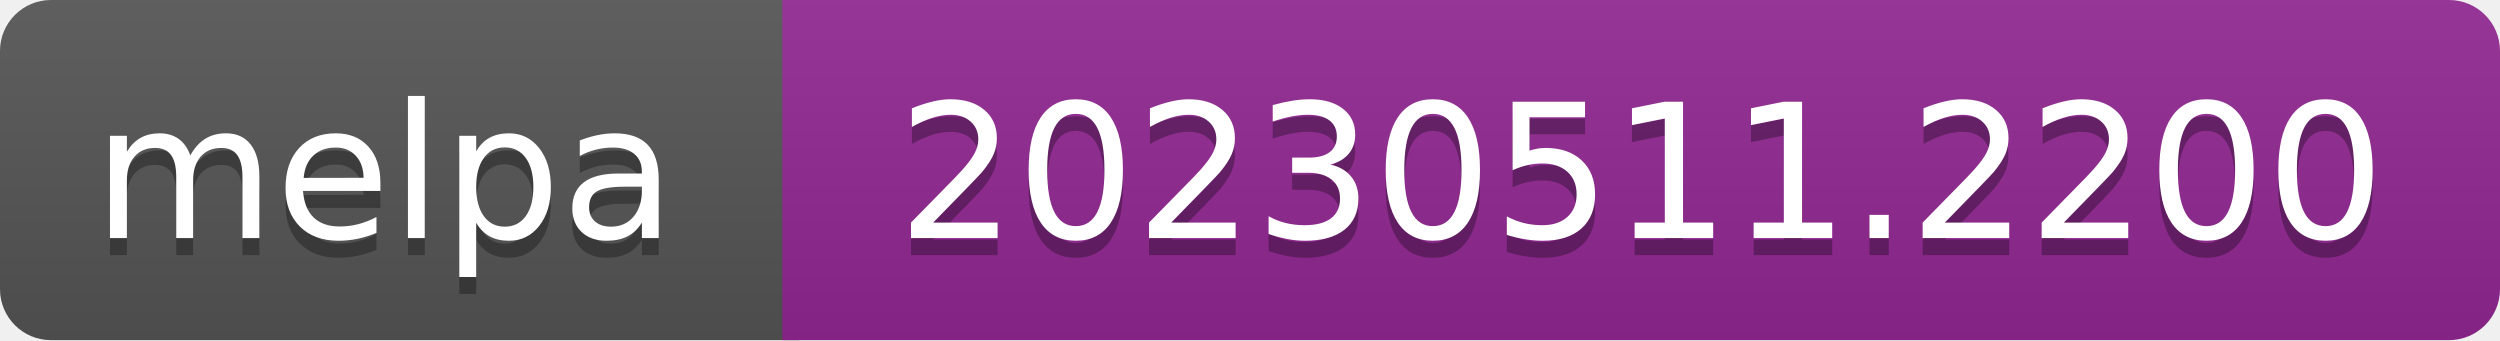
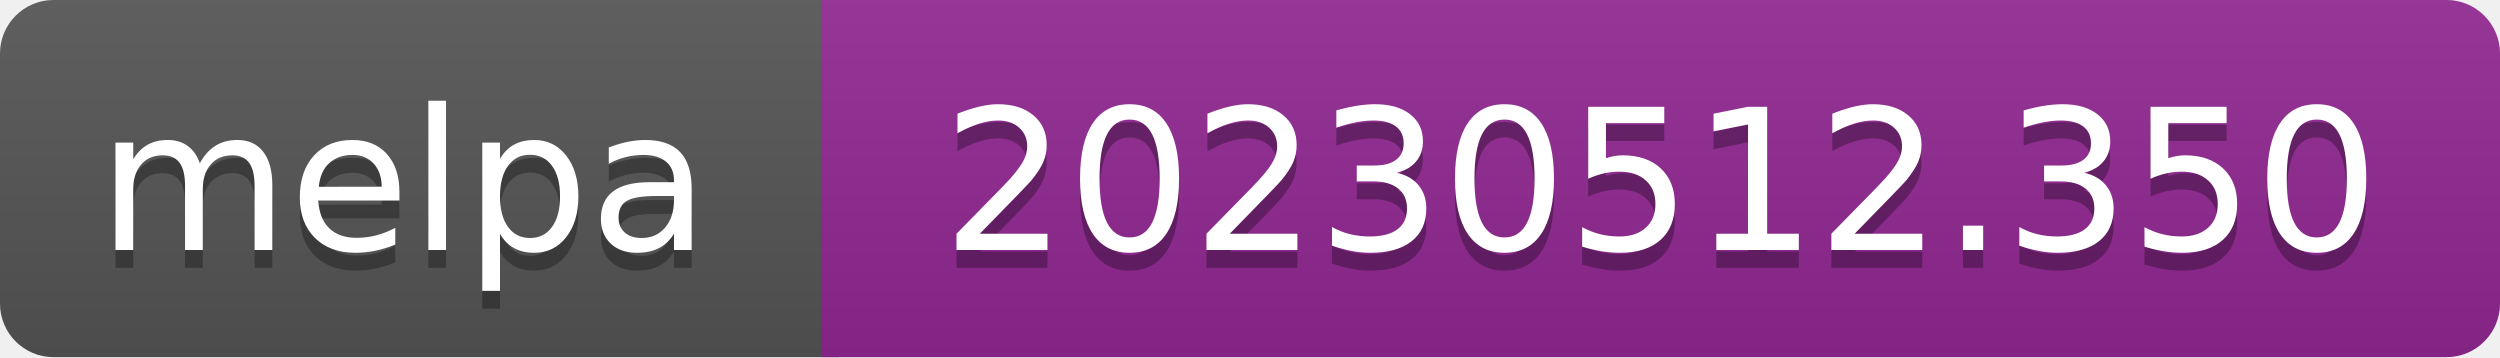
- <svg xmlns="http://www.w3.org/2000/svg" width="147" height="20" role="img" aria-label="melpa: 20230511.2200">
+ <svg xmlns="http://www.w3.org/2000/svg" width="140" height="20" role="img" aria-label="melpa: 20230512.350">
  <linearGradient id="s" x2="0" y2="100%">
    <stop offset="0" stop-color="#bbb" stop-opacity=".1" />
    <stop offset="1" stop-opacity=".1" />
  </linearGradient>
  <clipPath id="r">
-     <rect width="147" height="20" rx="3" fill="#fff" />
+     <rect width="140" height="20" rx="3" fill="#fff" />
  </clipPath>
  <g clip-path="url(#r)">
    <rect width="47" height="20" fill="#555" />
-     <rect x="46" width="147" height="20" fill="#922793" />
-     <rect width="147" height="20" fill="url(#s)" />
+     <rect x="46" width="140" height="20" fill="#922793" />
+     <rect width="140" height="20" fill="url(#s)" />
  </g>
  <g fill="#fff" text-anchor="middle" font-family="Verdana,Geneva,DejaVu Sans,sans-serif" font-size="110" text-rendering="geometricPrecision">
    <text aria-hidden="true" x="226" y="150" fill="#010101" fill-opacity=".3" transform="scale(.1)" textLength="343">melpa</text>
    <text x="226" y="140" transform="scale(.1)" fill="#fff" textLength="343">melpa</text>
-     <text aria-hidden="true" x="965" y="150" fill="#010101" fill-opacity=".3" transform="scale(.1)" textLength="875">20230511.2200</text>
-     <text x="965" y="140" transform="scale(.1)" fill="#fff" textLength="875">20230511.2200</text>
+     <text aria-hidden="true" x="930" y="150" fill="#010101" fill-opacity=".3" transform="scale(.1)" textLength="805">20230512.350</text>
+     <text x="930" y="140" transform="scale(.1)" fill="#fff" textLength="805">20230512.350</text>
  </g>
</svg>
